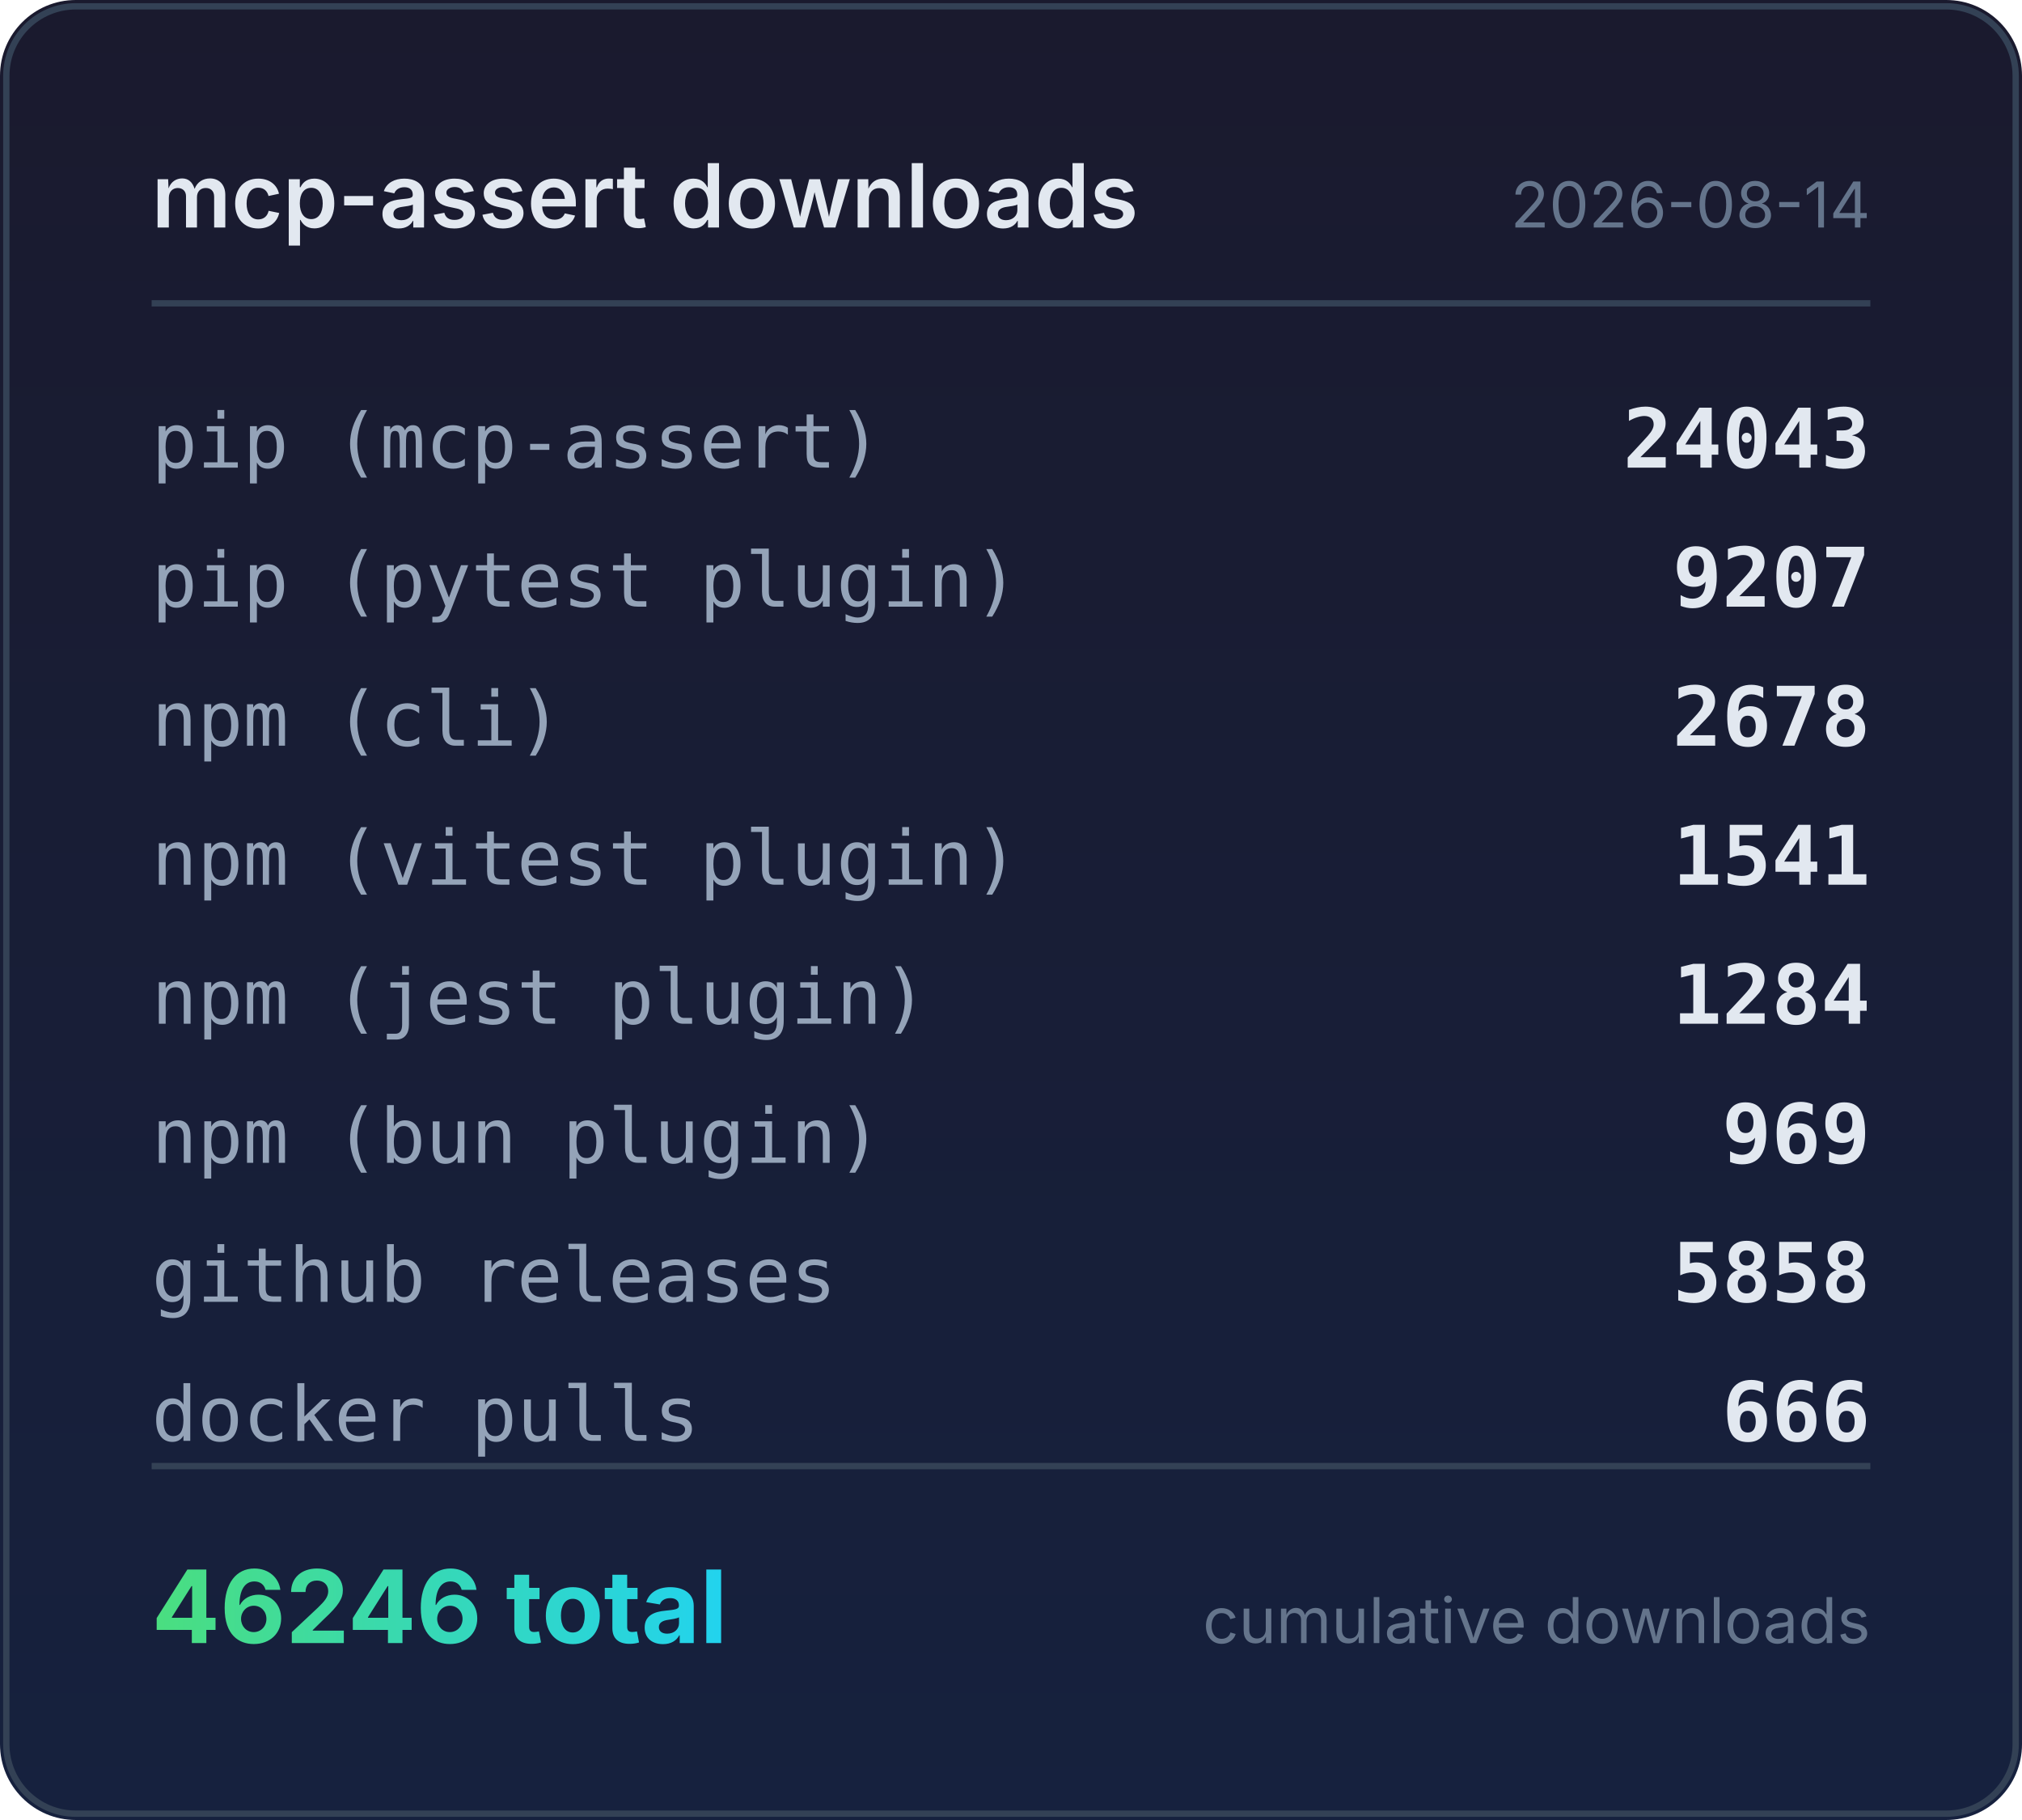
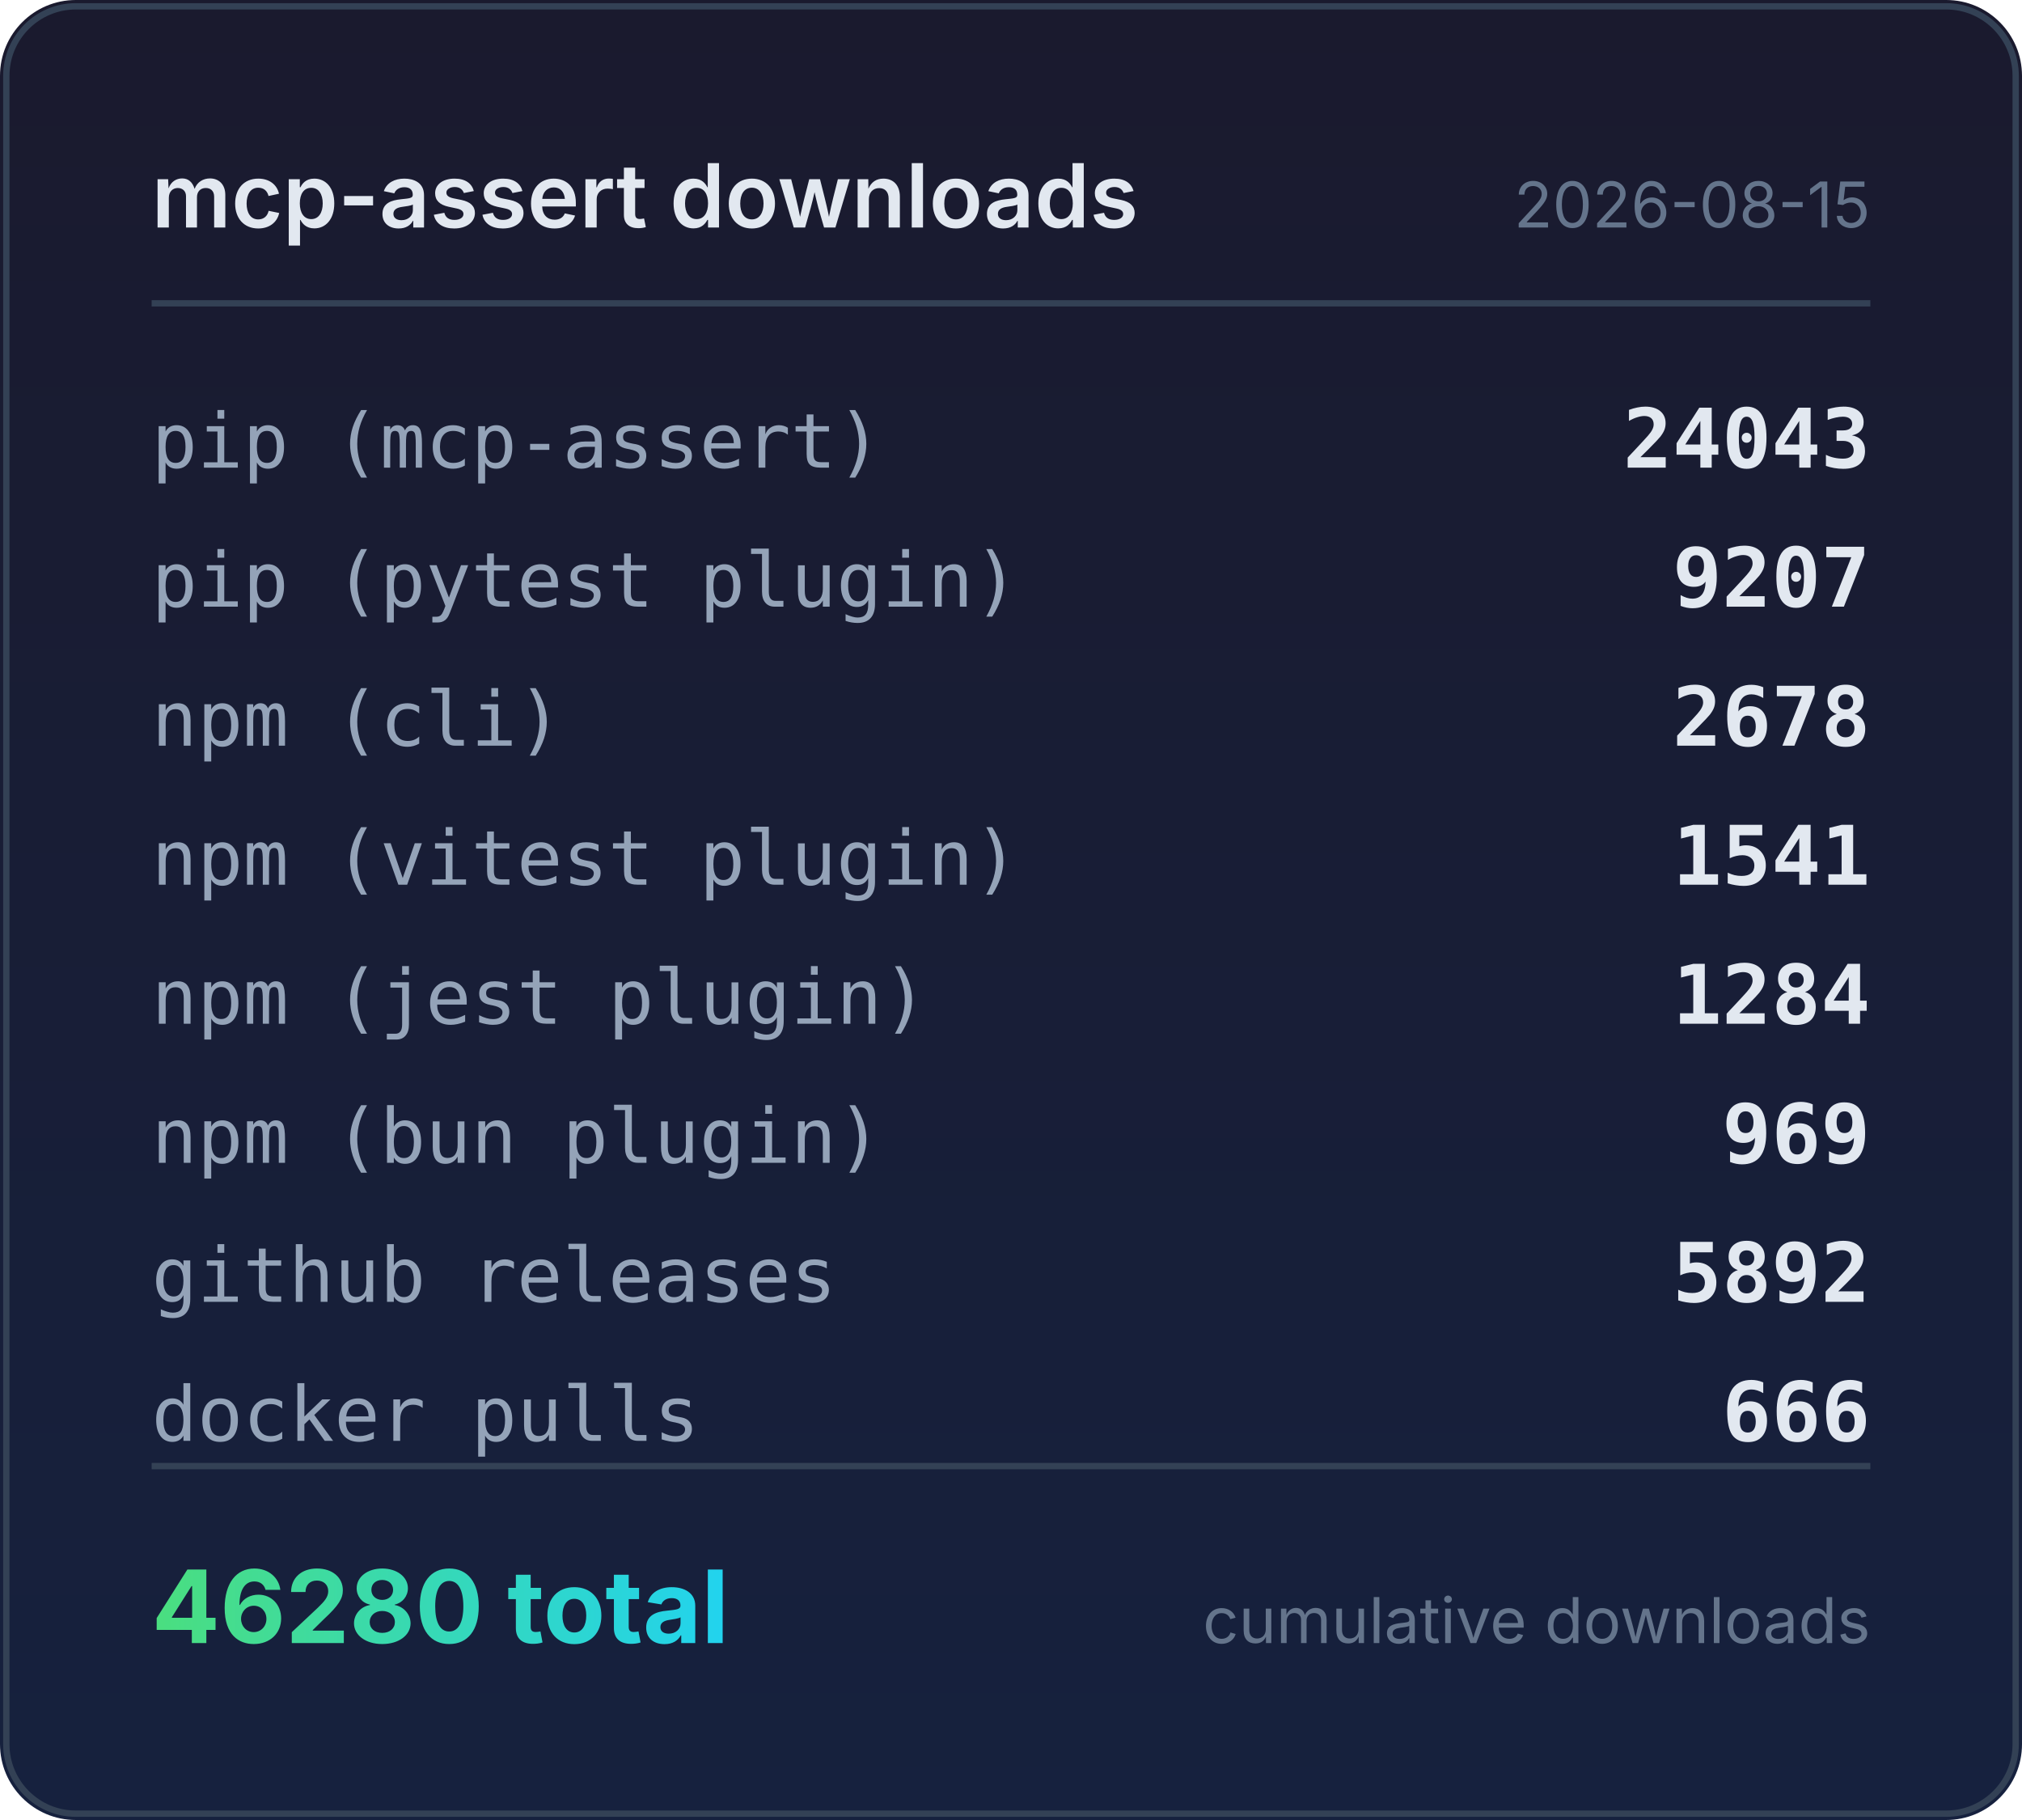
<svg xmlns="http://www.w3.org/2000/svg" width="320" height="288" viewBox="0 0 320 288">
  <defs>
    <linearGradient id="bg" x1="0" y1="0" x2="0" y2="1">
      <stop offset="0%" stop-color="#1a1a2e" />
      <stop offset="100%" stop-color="#16213e" />
    </linearGradient>
    <linearGradient id="accent" x1="0" y1="0" x2="1" y2="0">
      <stop offset="0%" stop-color="#4ade80" />
      <stop offset="100%" stop-color="#22d3ee" />
    </linearGradient>
  </defs>
  <rect width="320" height="288" rx="12" fill="url(#bg)" />
  <rect x="1" y="1" width="318" height="286" rx="11" fill="none" stroke="#334155" stroke-width="1" />
  <text x="24" y="36" fill="#e2e8f0" font-family="system-ui,-apple-system,sans-serif" font-size="14" font-weight="600">mcp-assert downloads</text>
-   <text x="296" y="36" fill="#64748b" font-family="system-ui,-apple-system,sans-serif" font-size="10" text-anchor="end">2026-08-14</text>
+   <text x="296" y="36" fill="#64748b" font-family="system-ui,-apple-system,sans-serif" font-size="10" text-anchor="end">2026-08-15</text>
  <line x1="24" y1="48" x2="296" y2="48" stroke="#334155" stroke-width="1" />
  <text x="24" y="74" fill="#94a3b8" font-family="ui-monospace,monospace" font-size="12">pip (mcp-assert)</text>
  <text x="296" y="74" fill="#e2e8f0" font-family="ui-monospace,monospace" font-size="13" font-weight="600" text-anchor="end">24043</text>
  <text x="24" y="96" fill="#94a3b8" font-family="ui-monospace,monospace" font-size="12">pip (pytest plugin)</text>
  <text x="296" y="96" fill="#e2e8f0" font-family="ui-monospace,monospace" font-size="13" font-weight="600" text-anchor="end">9207</text>
  <text x="24" y="118" fill="#94a3b8" font-family="ui-monospace,monospace" font-size="12">npm (cli)</text>
  <text x="296" y="118" fill="#e2e8f0" font-family="ui-monospace,monospace" font-size="13" font-weight="600" text-anchor="end">2678</text>
  <text x="24" y="140" fill="#94a3b8" font-family="ui-monospace,monospace" font-size="12">npm (vitest plugin)</text>
  <text x="296" y="140" fill="#e2e8f0" font-family="ui-monospace,monospace" font-size="13" font-weight="600" text-anchor="end">1541</text>
  <text x="24" y="162" fill="#94a3b8" font-family="ui-monospace,monospace" font-size="12">npm (jest plugin)</text>
  <text x="296" y="162" fill="#e2e8f0" font-family="ui-monospace,monospace" font-size="13" font-weight="600" text-anchor="end">1284</text>
  <text x="24" y="184" fill="#94a3b8" font-family="ui-monospace,monospace" font-size="12">npm (bun plugin)</text>
  <text x="296" y="184" fill="#e2e8f0" font-family="ui-monospace,monospace" font-size="13" font-weight="600" text-anchor="end">969</text>
  <text x="24" y="206" fill="#94a3b8" font-family="ui-monospace,monospace" font-size="12">github releases</text>
-   <text x="296" y="206" fill="#e2e8f0" font-family="ui-monospace,monospace" font-size="13" font-weight="600" text-anchor="end">5858</text>
+   <text x="296" y="206" fill="#e2e8f0" font-family="ui-monospace,monospace" font-size="13" font-weight="600" text-anchor="end">5892</text>
  <text x="24" y="228" fill="#94a3b8" font-family="ui-monospace,monospace" font-size="12">docker pulls</text>
  <text x="296" y="228" fill="#e2e8f0" font-family="ui-monospace,monospace" font-size="13" font-weight="600" text-anchor="end">666</text>
  <line x1="24" y1="232" x2="296" y2="232" stroke="#334155" stroke-width="1" />
-   <text x="24" y="260" fill="url(#accent)" font-family="system-ui,-apple-system,sans-serif" font-size="16" font-weight="700">46246 total</text>
+   <text x="24" y="260" fill="url(#accent)" font-family="system-ui,-apple-system,sans-serif" font-size="16" font-weight="700">46280 total</text>
  <text x="296" y="260" fill="#64748b" font-family="system-ui,-apple-system,sans-serif" font-size="10" text-anchor="end">cumulative downloads</text>
</svg>
